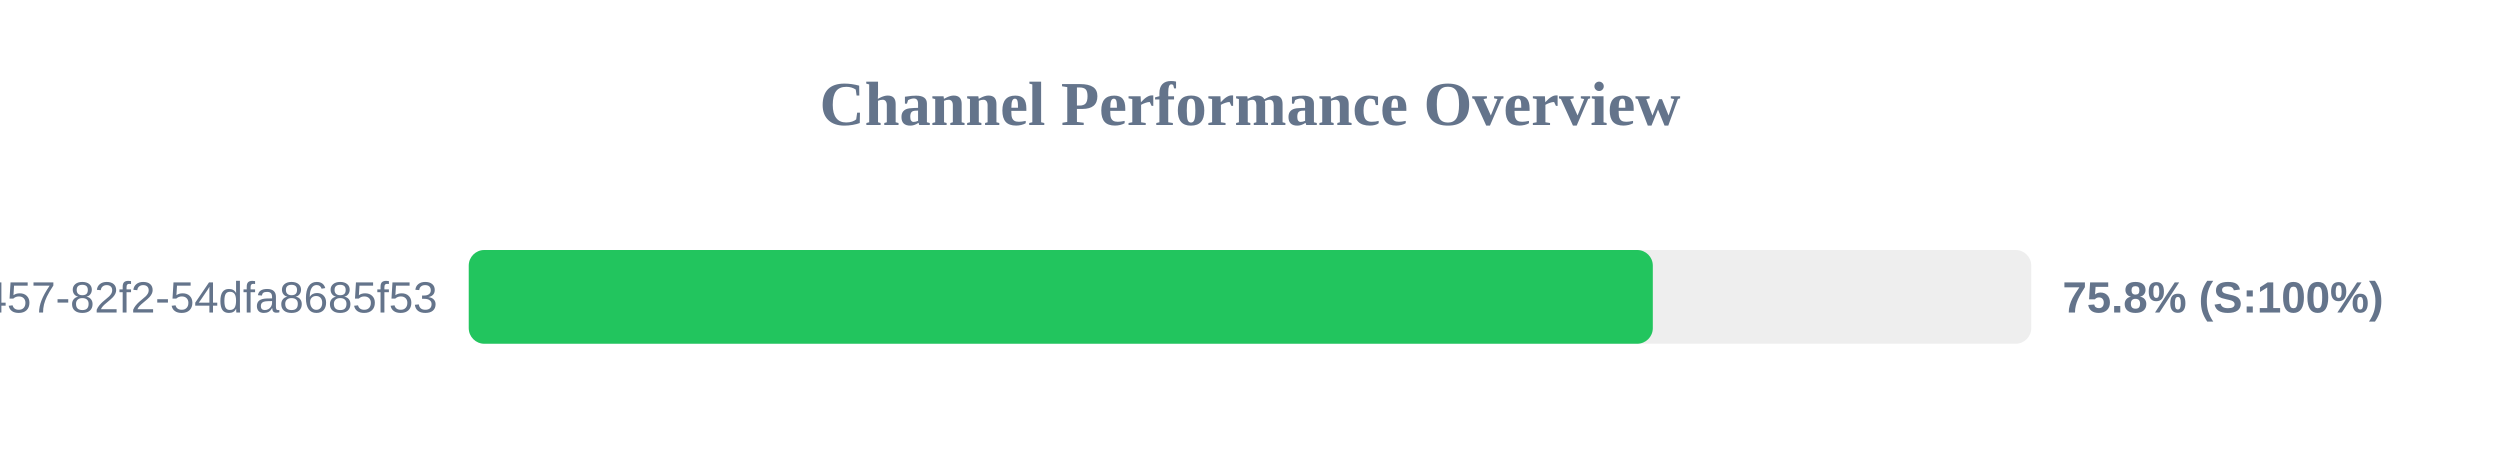
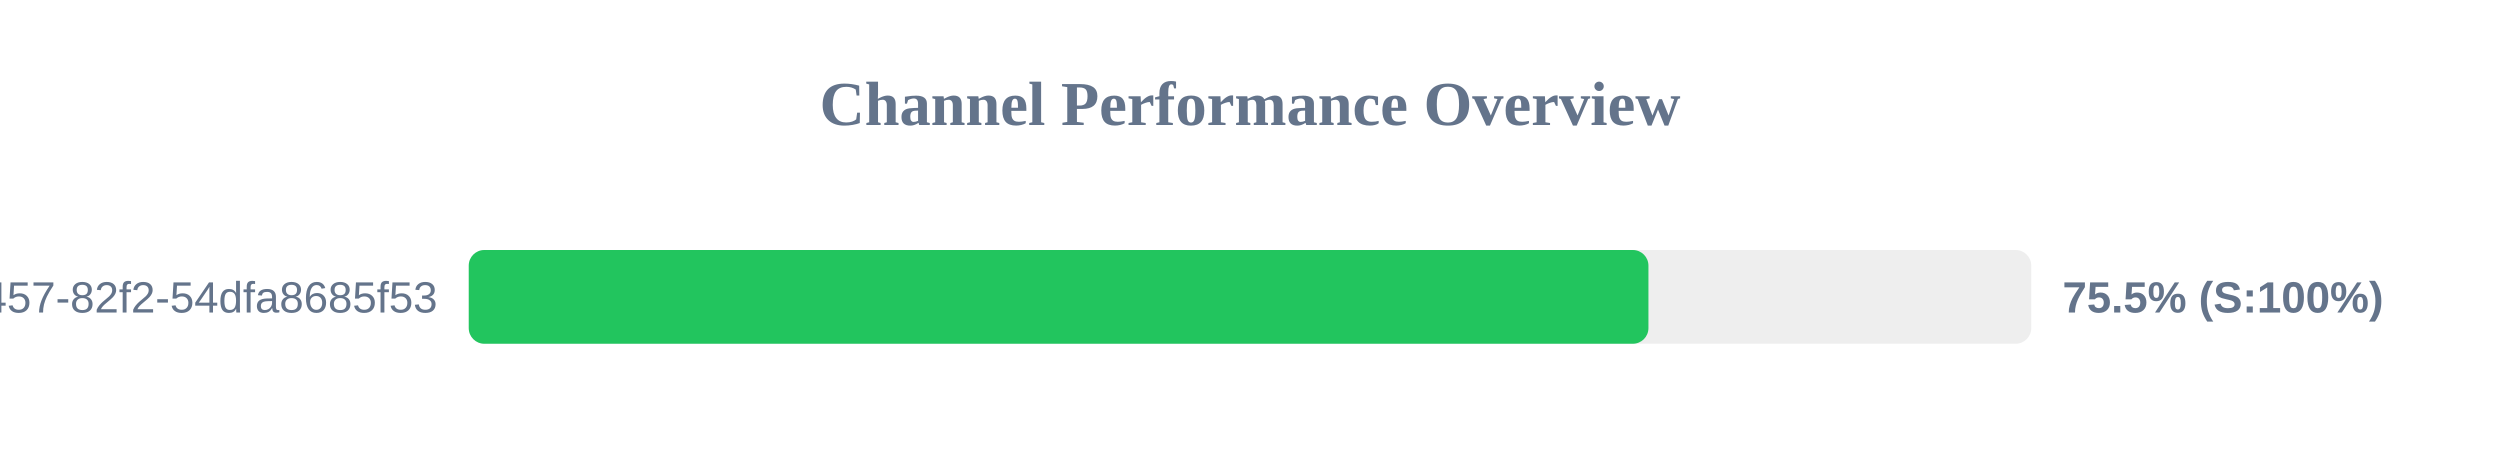
<svg xmlns="http://www.w3.org/2000/svg" width="800" height="150" version="1.1">
  <style>
        .row { font: 14px Arial; fill: #64748b; }
        .score { font: bold 14px Arial; fill: #64748b; }
    </style>
  <text x="400" y="40" text-anchor="middle" font-size="20px" font-weight="bold" fill="#64748b">Channel Performance Overview</text>
  <rect x="150" y="80" width="500" height="30" fill="#eee" rx="5" />
-   <rect x="150" y="80" width="378.9" height="30" fill="#22c55e" rx="5" />
+   <rect x="150" y="80" width="377.5" height="30" fill="#22c55e" rx="5" />
  <text x="140" y="100" text-anchor="end" class="row">?uuid=413c8b50-96bf-4457-82f2-54dfa8685f53</text>
-   <text x="660" y="100" text-anchor="start" class="score">75.8% (S:100%)</text>
+   <text x="660" y="100" text-anchor="start" class="score">75.5% (S:100%)</text>
</svg>
